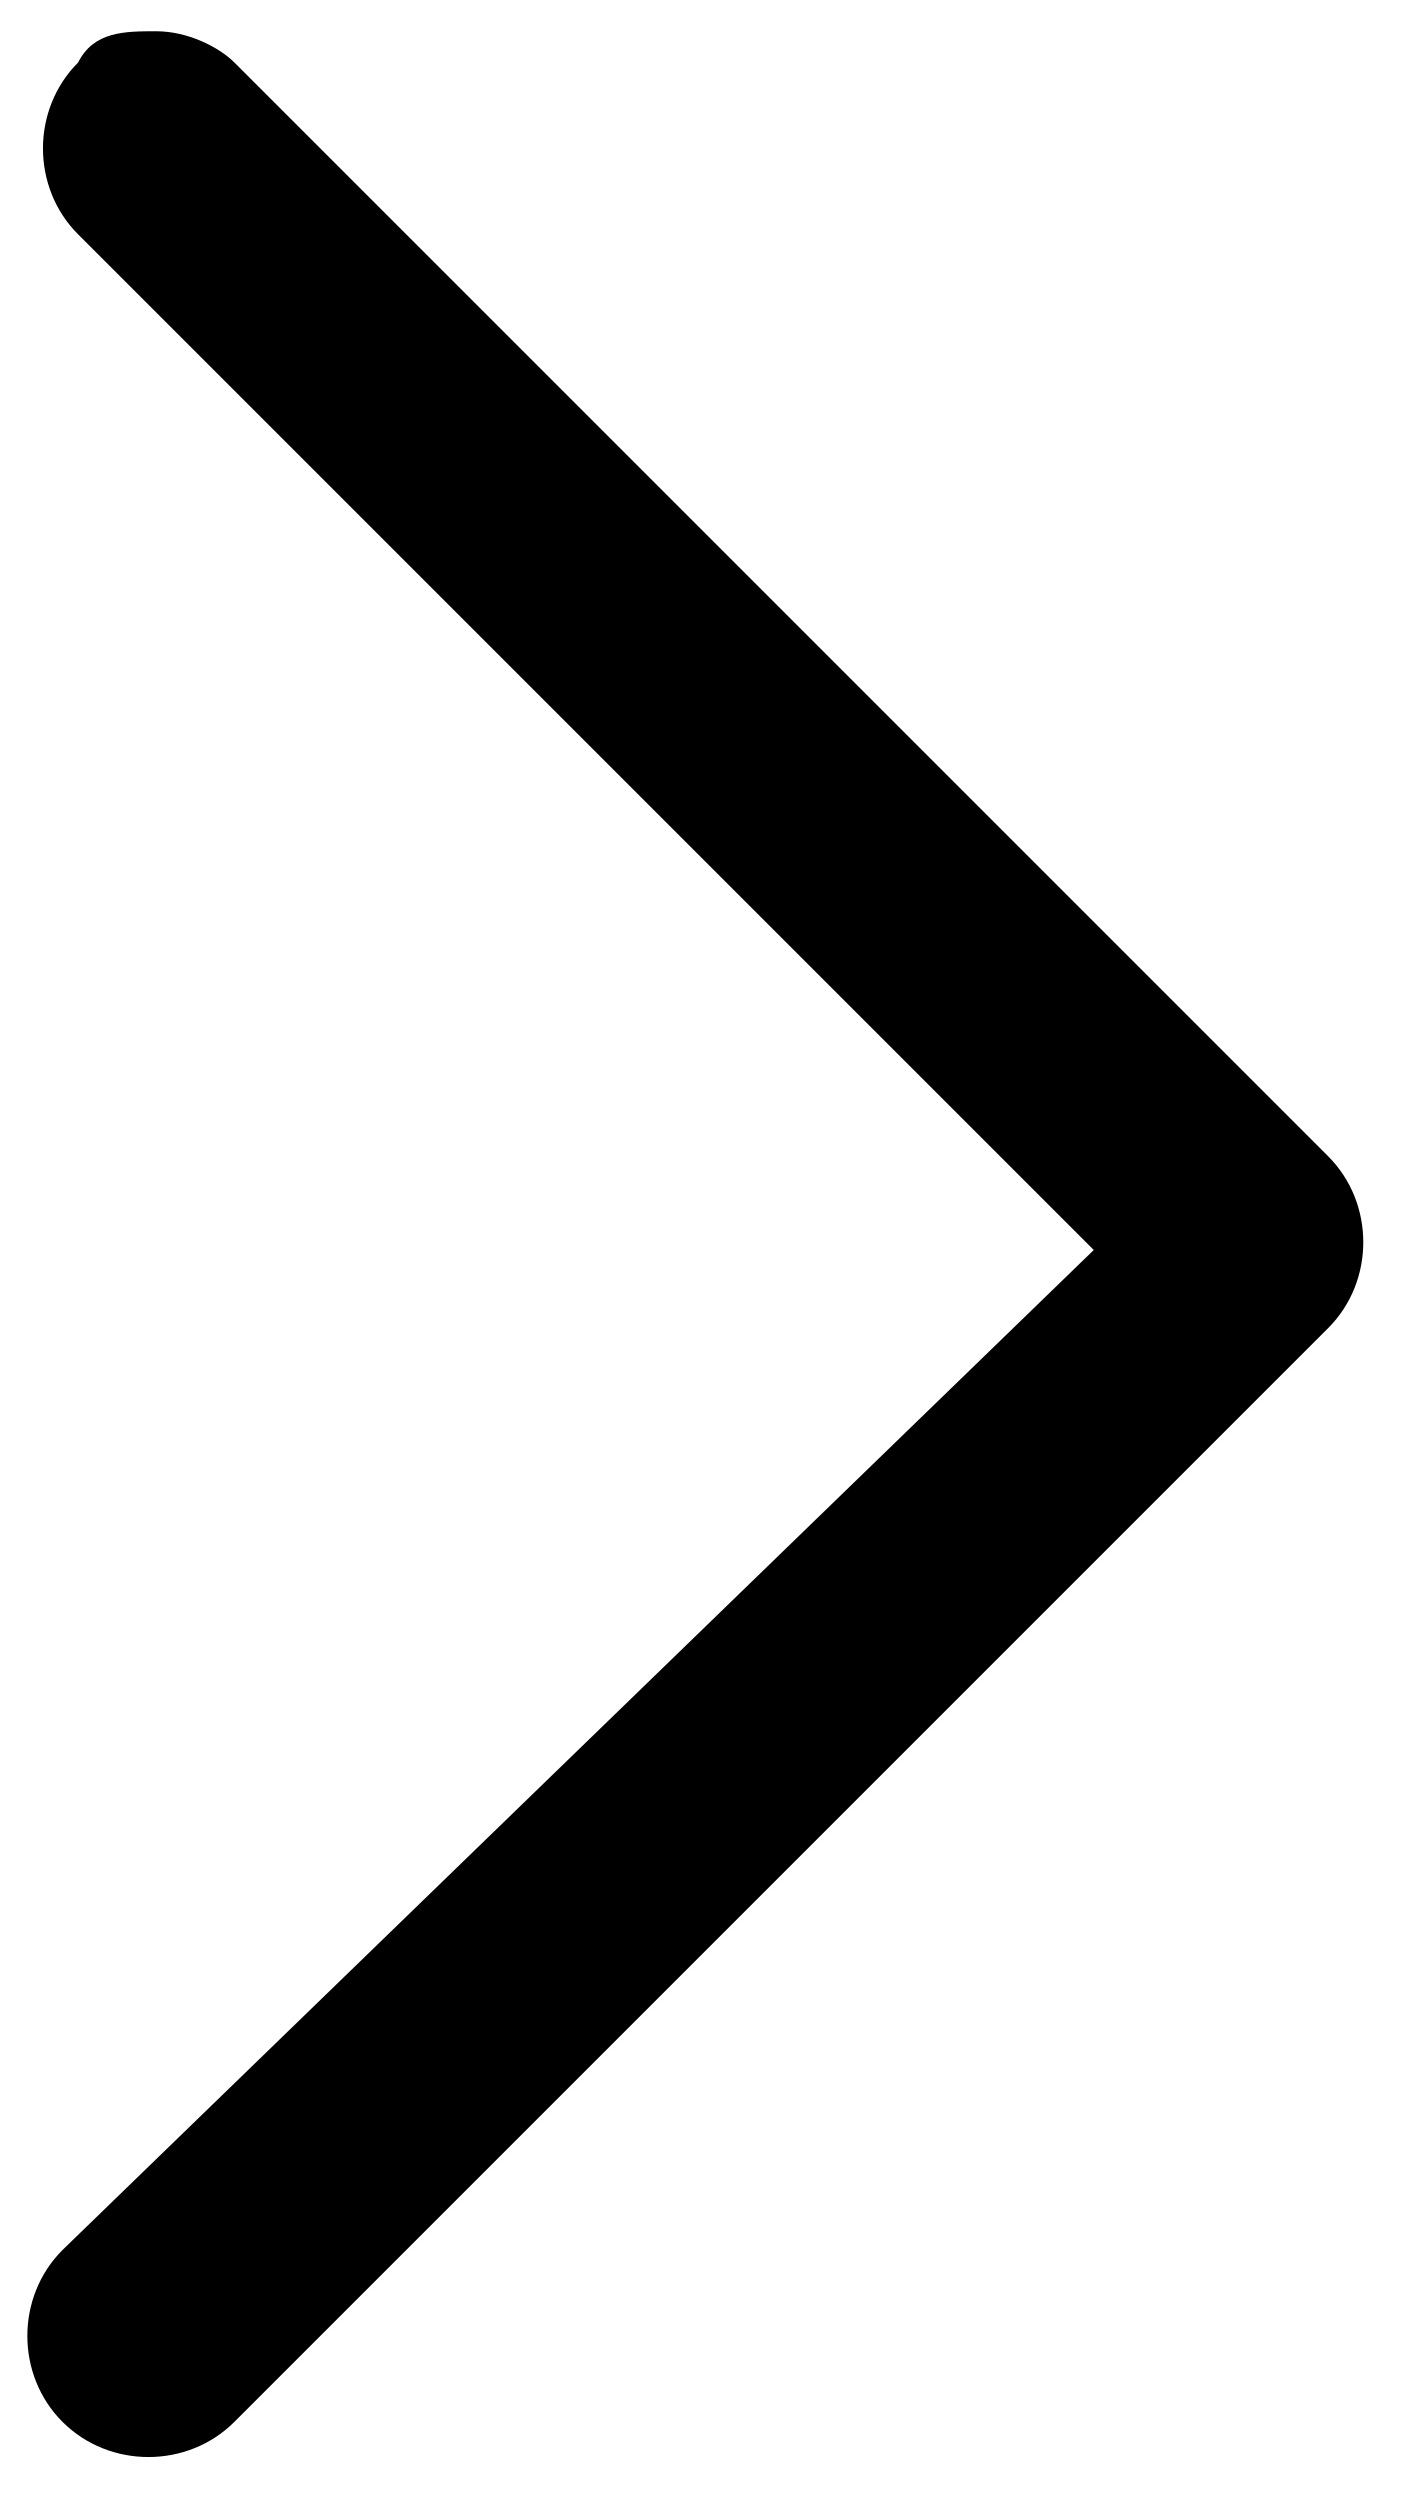
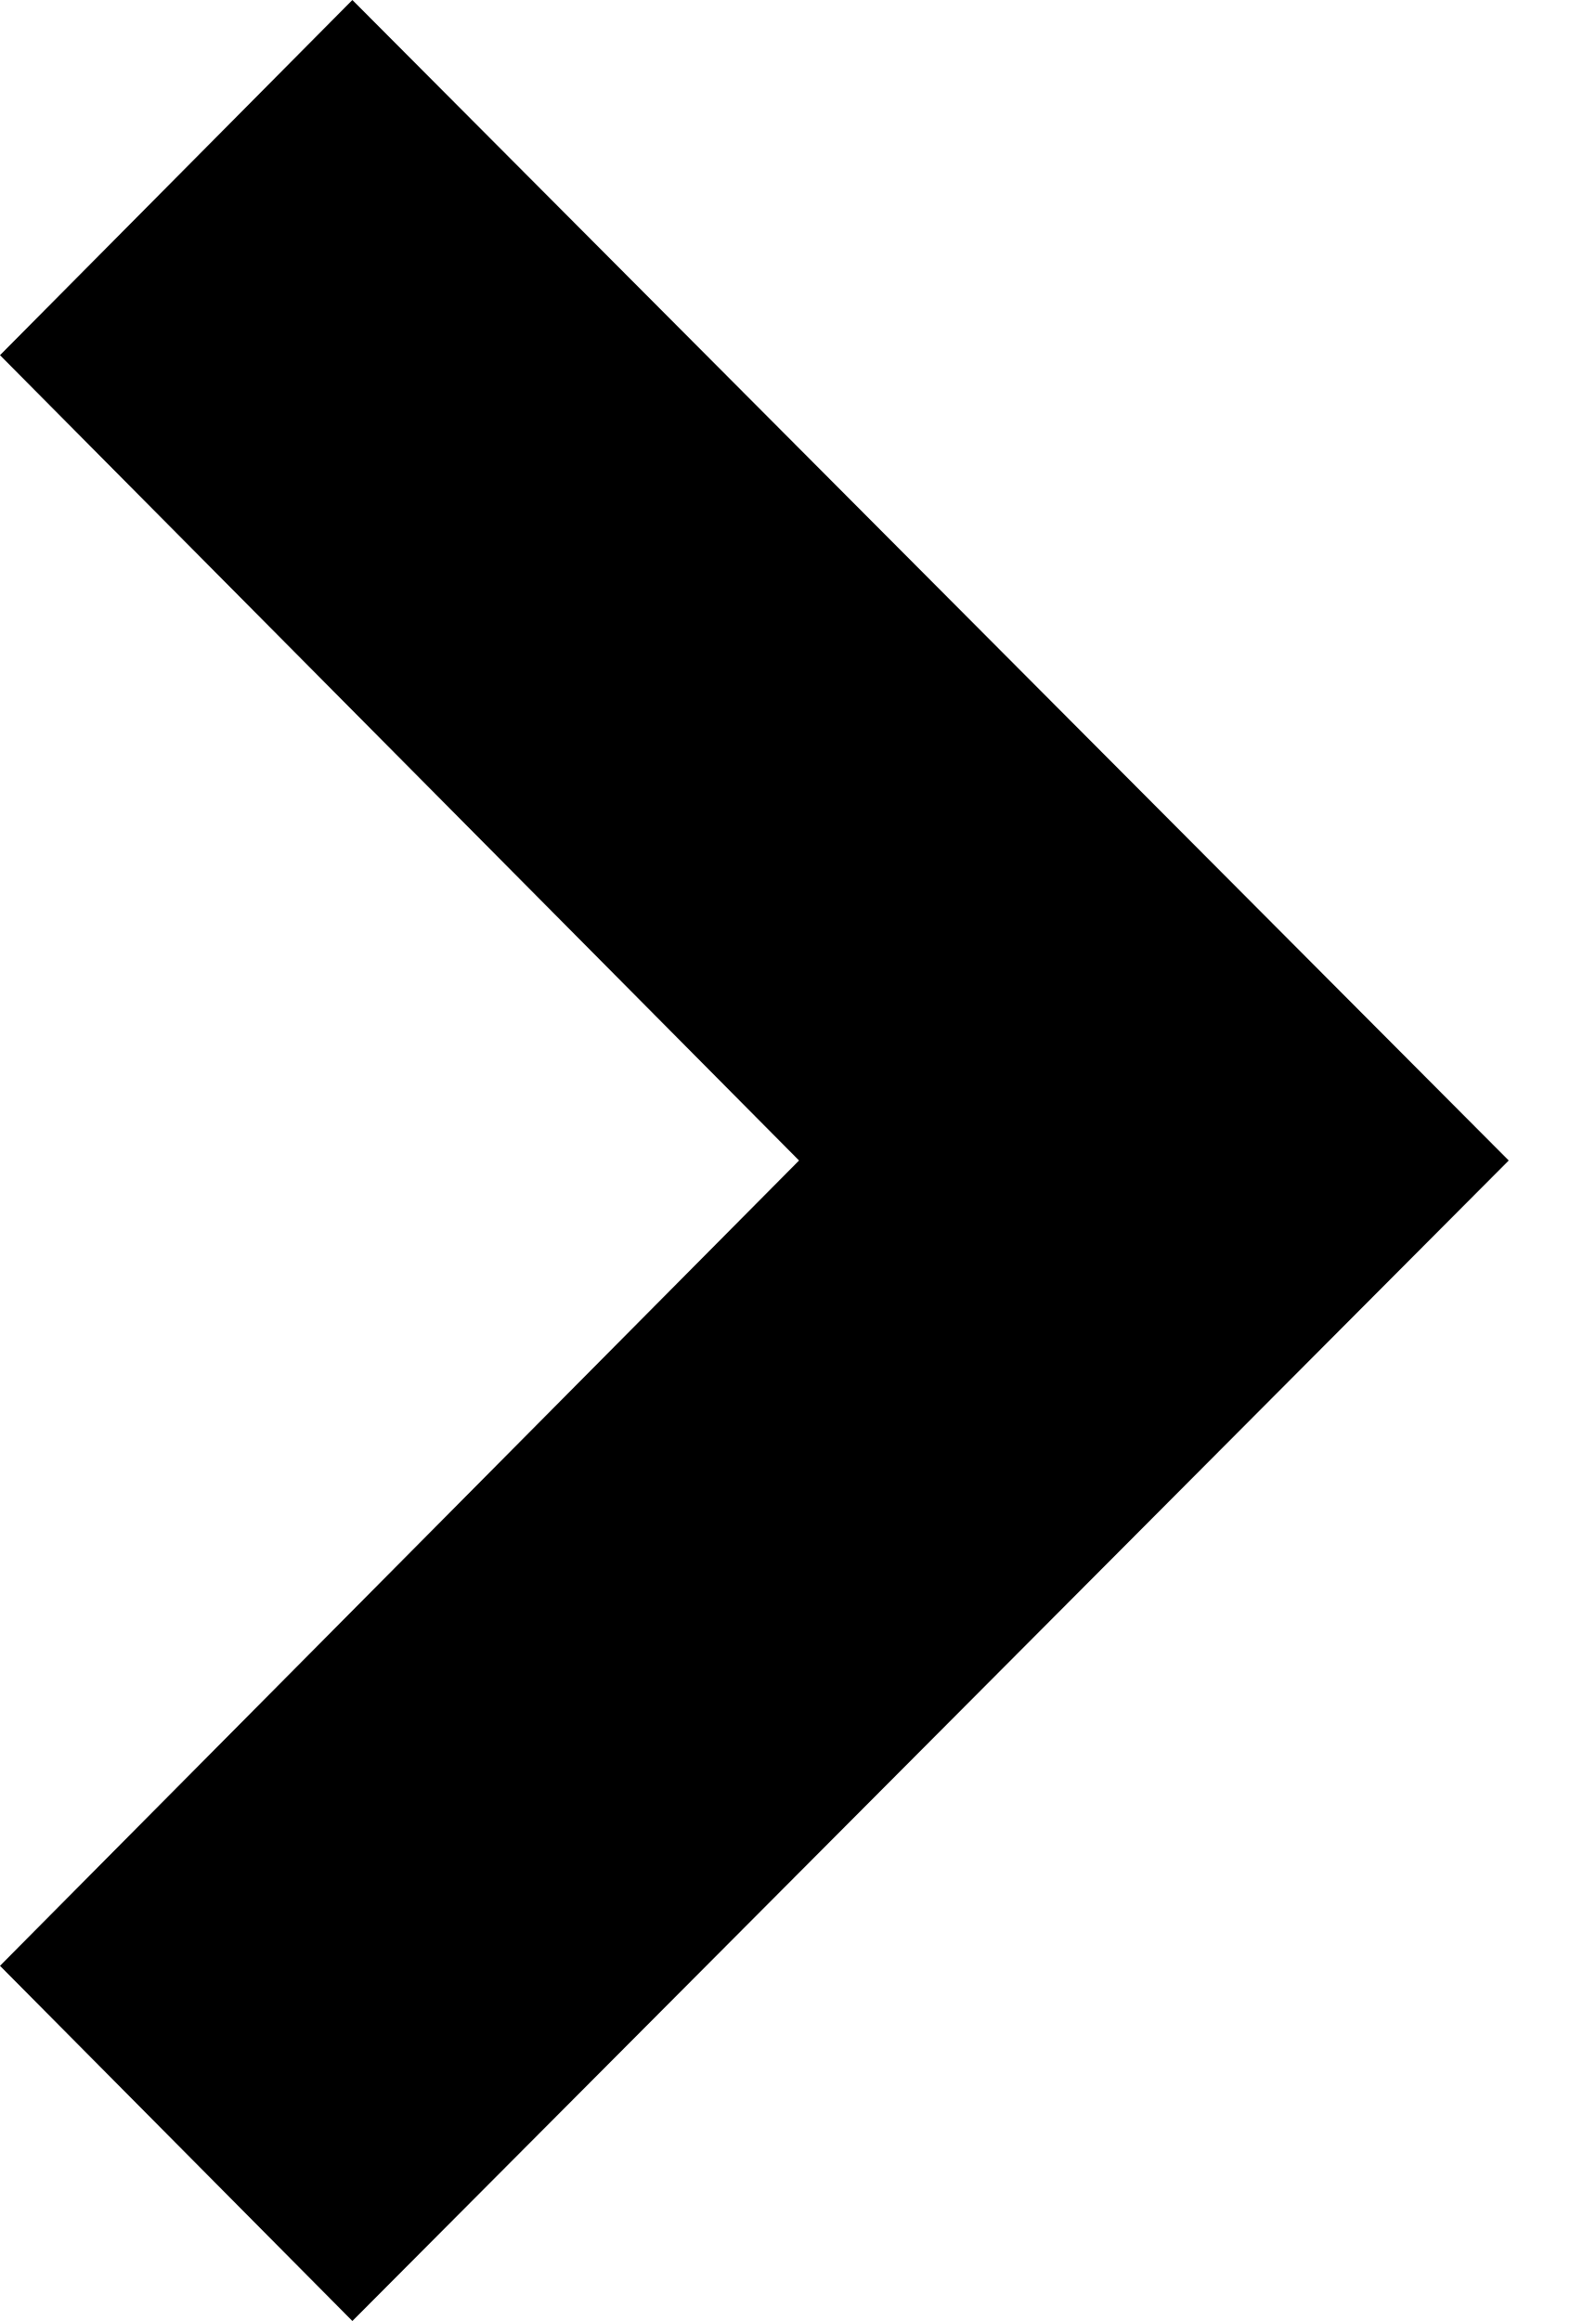
- <svg xmlns="http://www.w3.org/2000/svg" version="1.1" width="18" height="32" viewBox="0 0 18 32">
-   <path d="M2 0.4c0.4 0 0.8 0.2 1 0.4l14 14c0.6 0.6 0.6 1.6 0 2.2l-14 14c-0.6 0.6-1.6 0.6-2.2 0s-0.6-1.6 0-2.2l13.2-12.8-13-13c-0.6-0.6-0.6-1.6 0-2.2 0.2-0.4 0.6-0.4 1-0.4z" />
+ <svg xmlns="http://www.w3.org/2000/svg" version="1.1" width="22" height="32" viewBox="0 0 22 32">
+   <path d="M0 27.103l11.016-11.103-11.016-11.103 4.858-4.897 15.942 16-15.942 16z" />
</svg>
